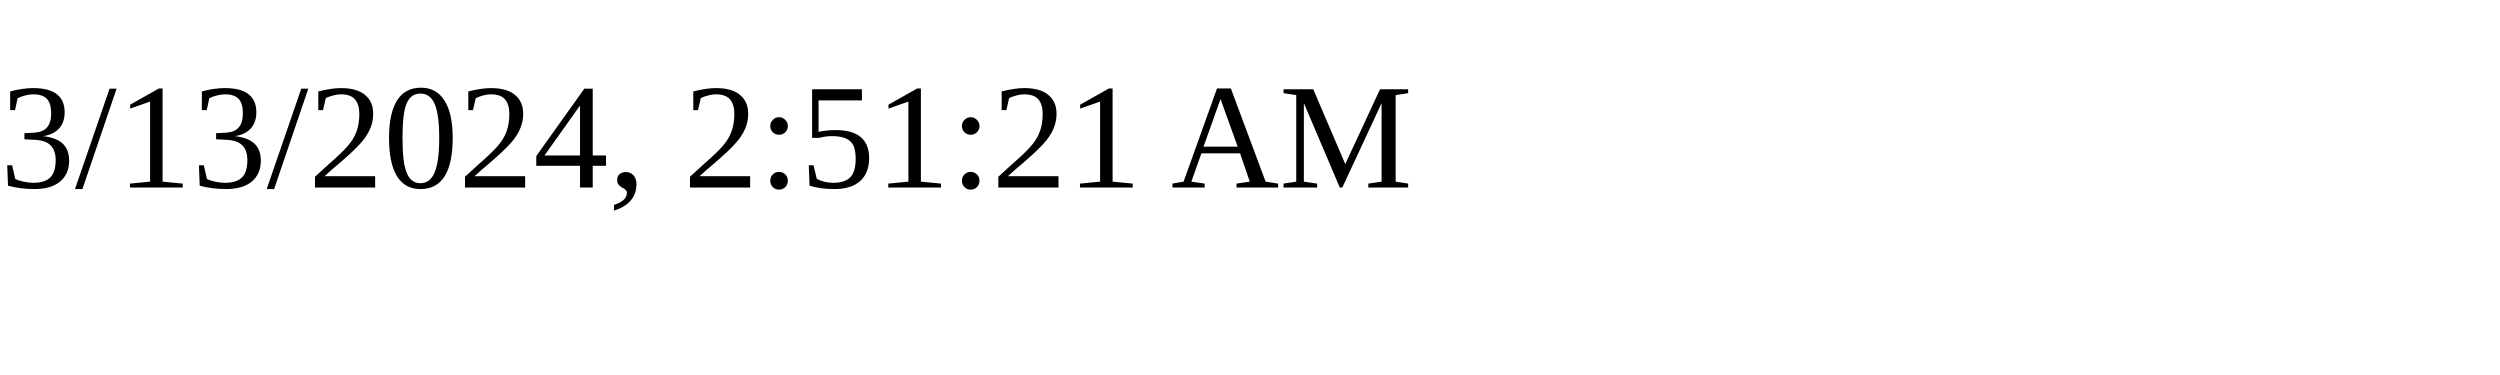
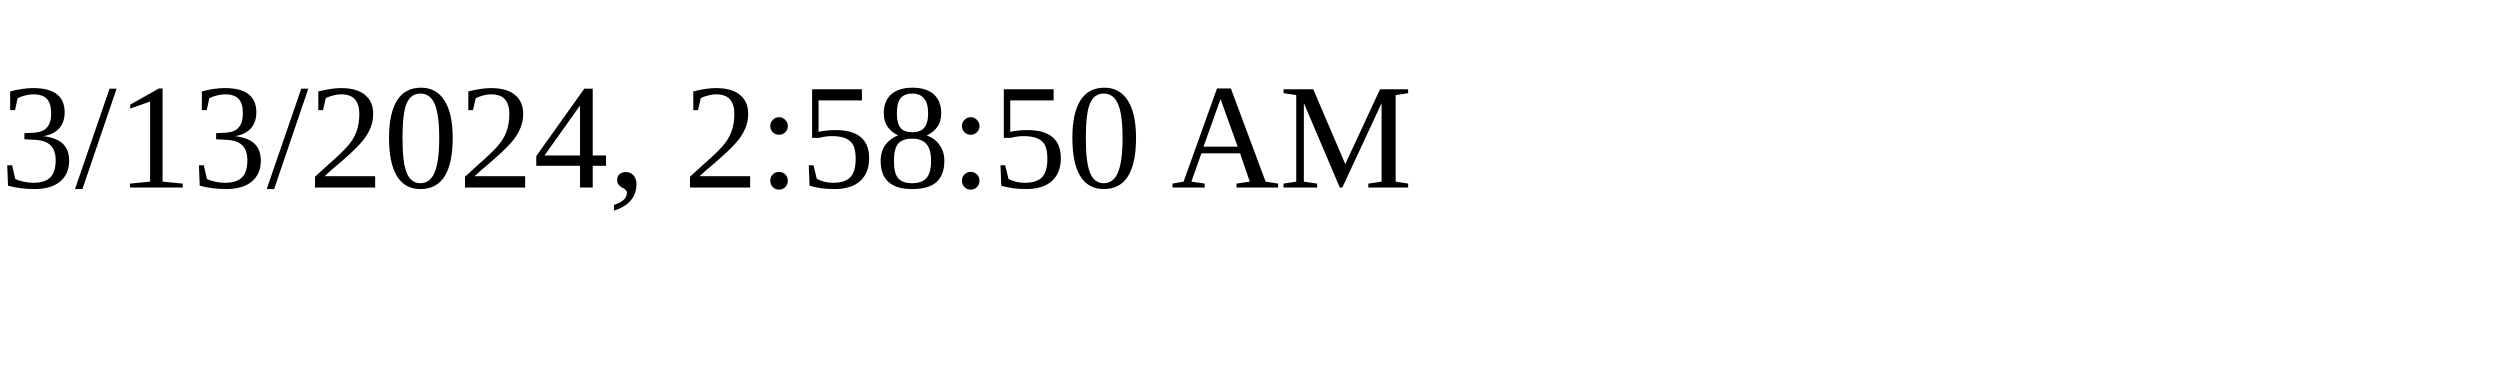
<svg xmlns="http://www.w3.org/2000/svg" height="30" width="200">
-   <text x="0" y="15">3/13/2024, 2:51:21 AM</text>
+   <text x="0" y="15">3/13/2024, 2:58:50 AM</text>
</svg>
